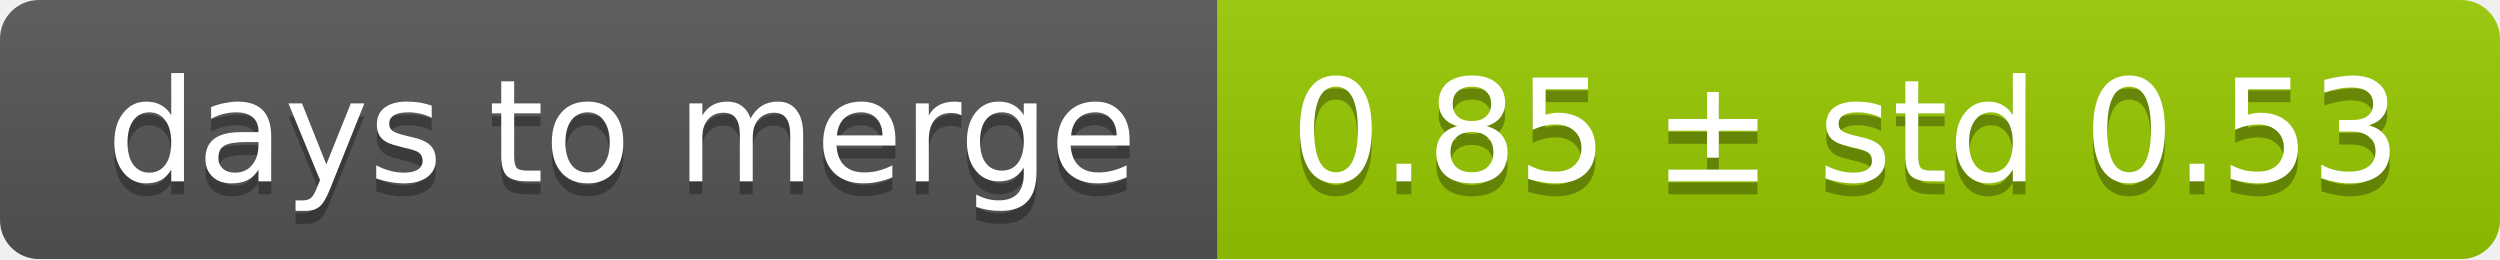
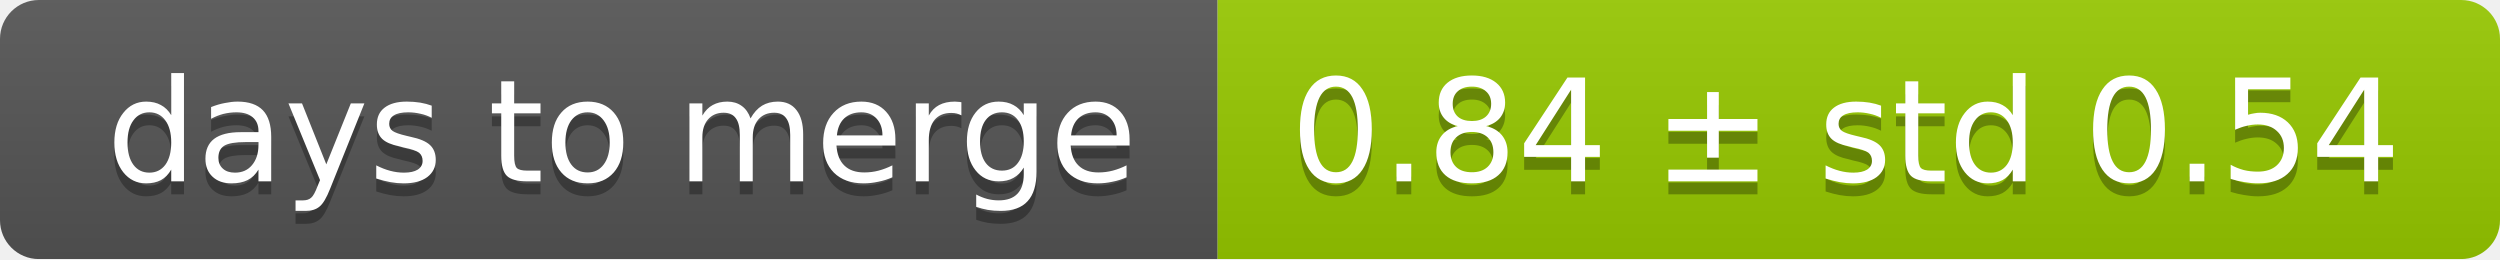
<svg xmlns="http://www.w3.org/2000/svg" width="193" height="20">
  <linearGradient id="smooth" x2="0" y2="100%">
    <stop offset="0" stop-color="#bbb" stop-opacity=".1" />
    <stop offset="1" stop-opacity=".1" />
  </linearGradient>
  <mask id="round">
    <rect width="193" height="20" rx="3" fill="#fff" />
  </mask>
  <g mask="url(#round)">
    <rect width="94" height="20" fill="#555" />
    <rect x="94" width="99" height="20" fill="#97ca00" />
    <rect width="193" height="20" fill="url(#smooth)" />
  </g>
  <g fill="#fff" text-anchor="middle" font-family="DejaVu Sans,Verdana,Geneva,sans-serif" font-size="11">
    <text x="48" y="15" fill="#010101" fill-opacity=".3">days to merge</text>
    <text x="48" y="14">days to merge</text>
-     <text x="142.5" y="15" fill="#010101" fill-opacity=".3">0.85 ± std 0.53</text>
-     <text x="142.5" y="14">0.85 ± std 0.53</text>
+     <text x="142.5" y="15" fill="#010101" fill-opacity=".3">0.84 ± std 0.54</text>
+     <text x="142.5" y="14">0.84 ± std 0.54</text>
  </g>
</svg>
